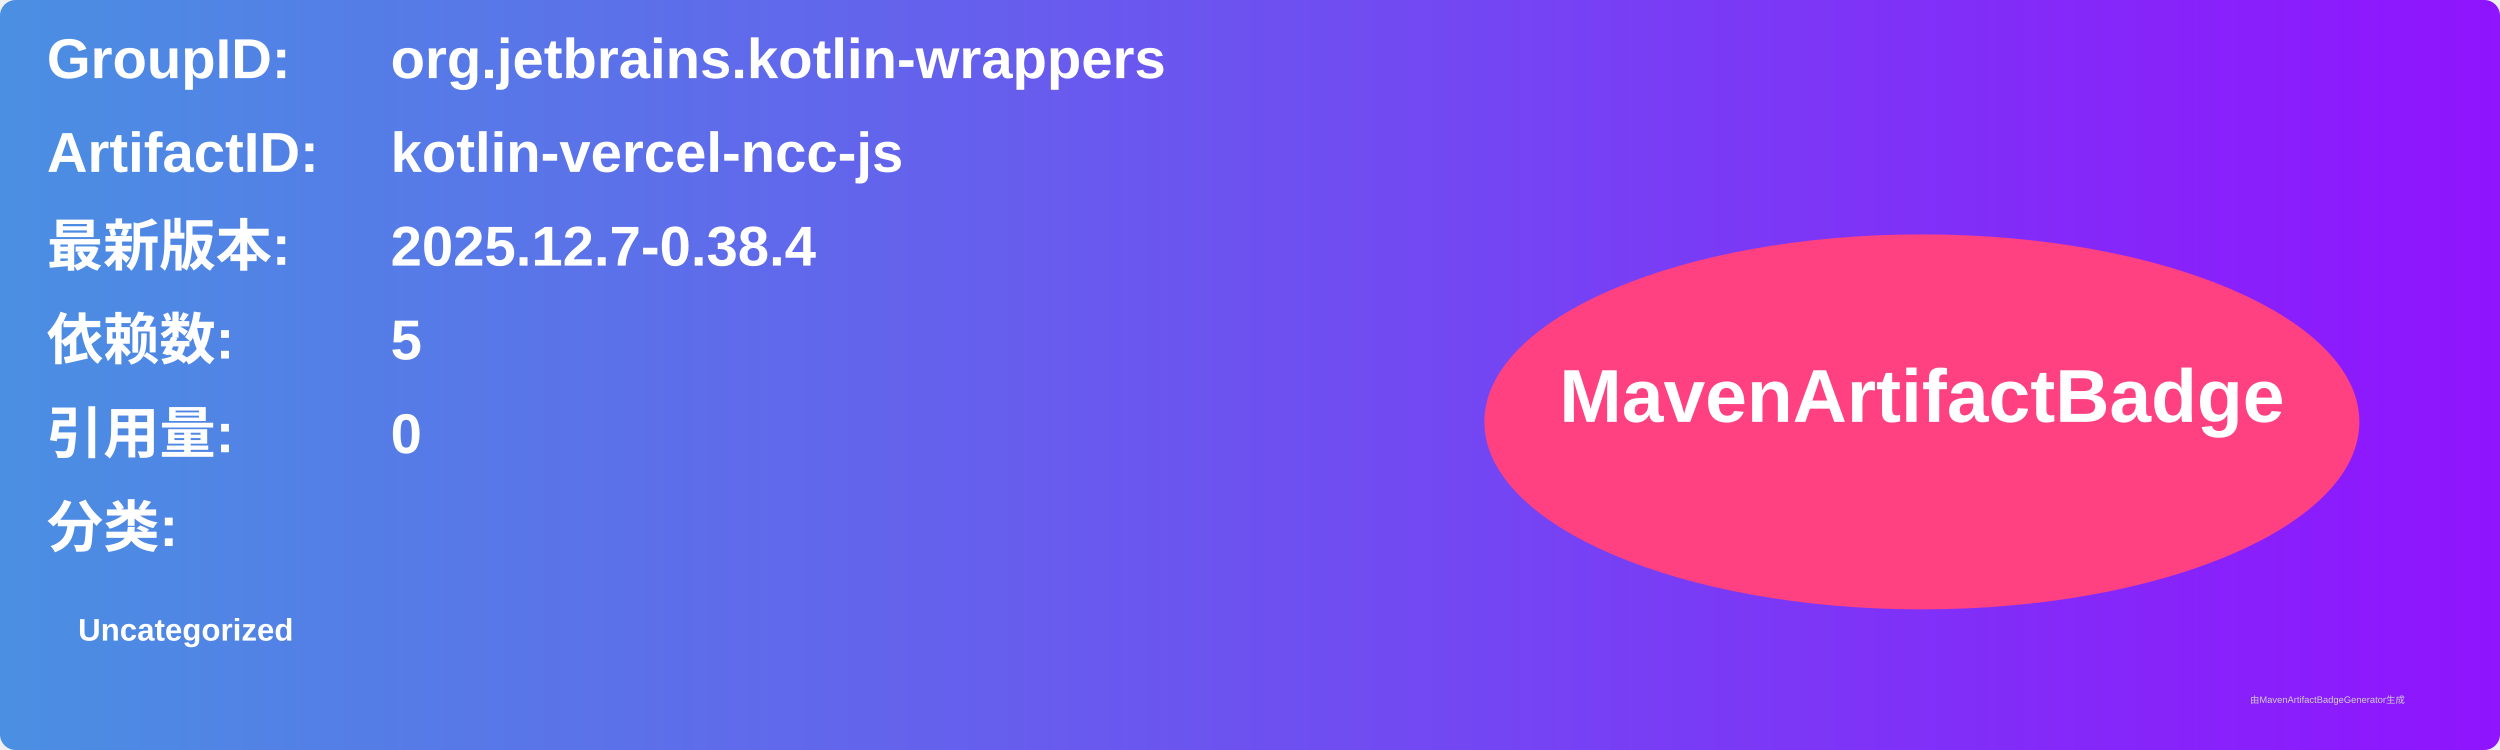
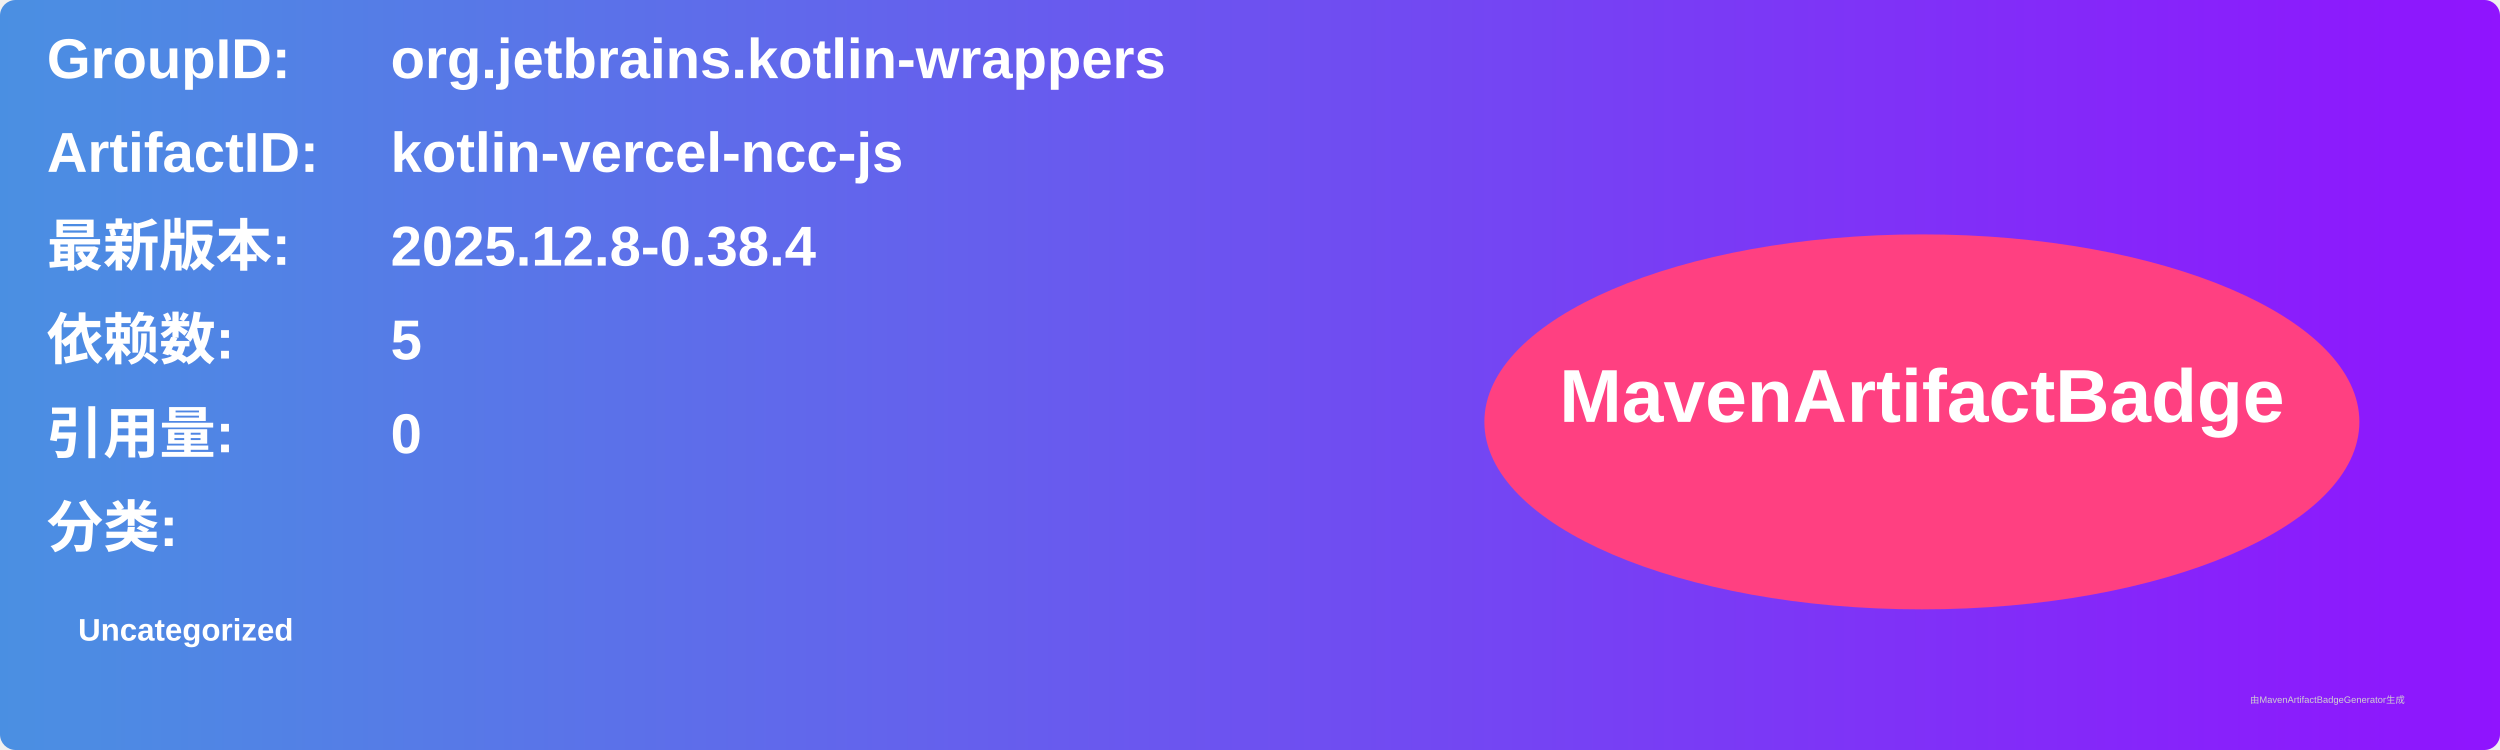
<svg xmlns="http://www.w3.org/2000/svg" width="800" height="240" viewBox="0 0 800 240">
  <linearGradient id="grad" x1="0%" y1="0%" x2="100%" y2="0%">
    <stop offset="0%" stop-color="#4a90e2" />
    <stop offset="100%" stop-color="#9013fe" />
  </linearGradient>
  <rect width="100%" height="100%" rx="5" ry="5" fill="url(#grad)" />
  <g transform="translate(15, 15)">
    <text x="0" y="10" font-family="Arial" font-size="18" fill="white" font-weight="bold" width="260">GroupID:</text>
    <text x="110" y="10" font-family="Arial" font-size="18" fill="white" font-weight="bold" width="460">org.jetbrains.kotlin-wrappers</text>
    <text x="0" y="40" font-family="Arial" font-size="18" fill="white" font-weight="bold" width="260">ArtifactID:</text>
    <text x="110" y="40" font-family="Arial" font-size="18" fill="white" font-weight="bold" width="460">kotlin-vercel-ncc-js</text>
    <text x="0" y="70" font-family="Arial" font-size="18" fill="white" font-weight="bold">最新版本:</text>
    <text x="110" y="70" font-family="Arial" font-size="18" fill="white" font-weight="bold">
-       <tspan font-weight="bold">2025.12.7-0.38.4</tspan>
+       <tspan font-weight="bold">2025.12.8-0.38.4</tspan>
    </text>
    <text x="0" y="100" font-family="Arial" font-size="18" fill="white" font-weight="bold">依赖数: </text>
    <text x="110" y="100" font-family="Arial" font-size="18" fill="white">
      <tspan font-weight="bold">5</tspan>
    </text>
    <text x="0" y="130" font-family="Arial" font-size="18" fill="white" font-weight="bold">引用量: </text>
    <text x="110" y="130" font-family="Arial" font-size="18" fill="white">
      <tspan font-weight="bold">0</tspan>
    </text>
    <text x="0" y="160" font-family="Arial" font-size="18" fill="white" font-weight="bold">分类:</text>
    <text x="10" y="190" font-family="Arial" font-size="10" fill="white">
      <tspan font-weight="bold">Uncategorized</tspan>
    </text>
    <ellipse cx="600" cy="120" rx="140" ry="60" fill="#ff4081" />
    <text x="600" y="120" text-anchor="middle" font-family="Arial" font-size="24" fill="white" font-weight="bold">MavenArtifactBadge</text>
  </g>
  <text x="720" y="225" font-family="Arial" font-size="3" fill="#d0d0d0">由MavenArtifactBadgeGenerator生成</text>
</svg>
